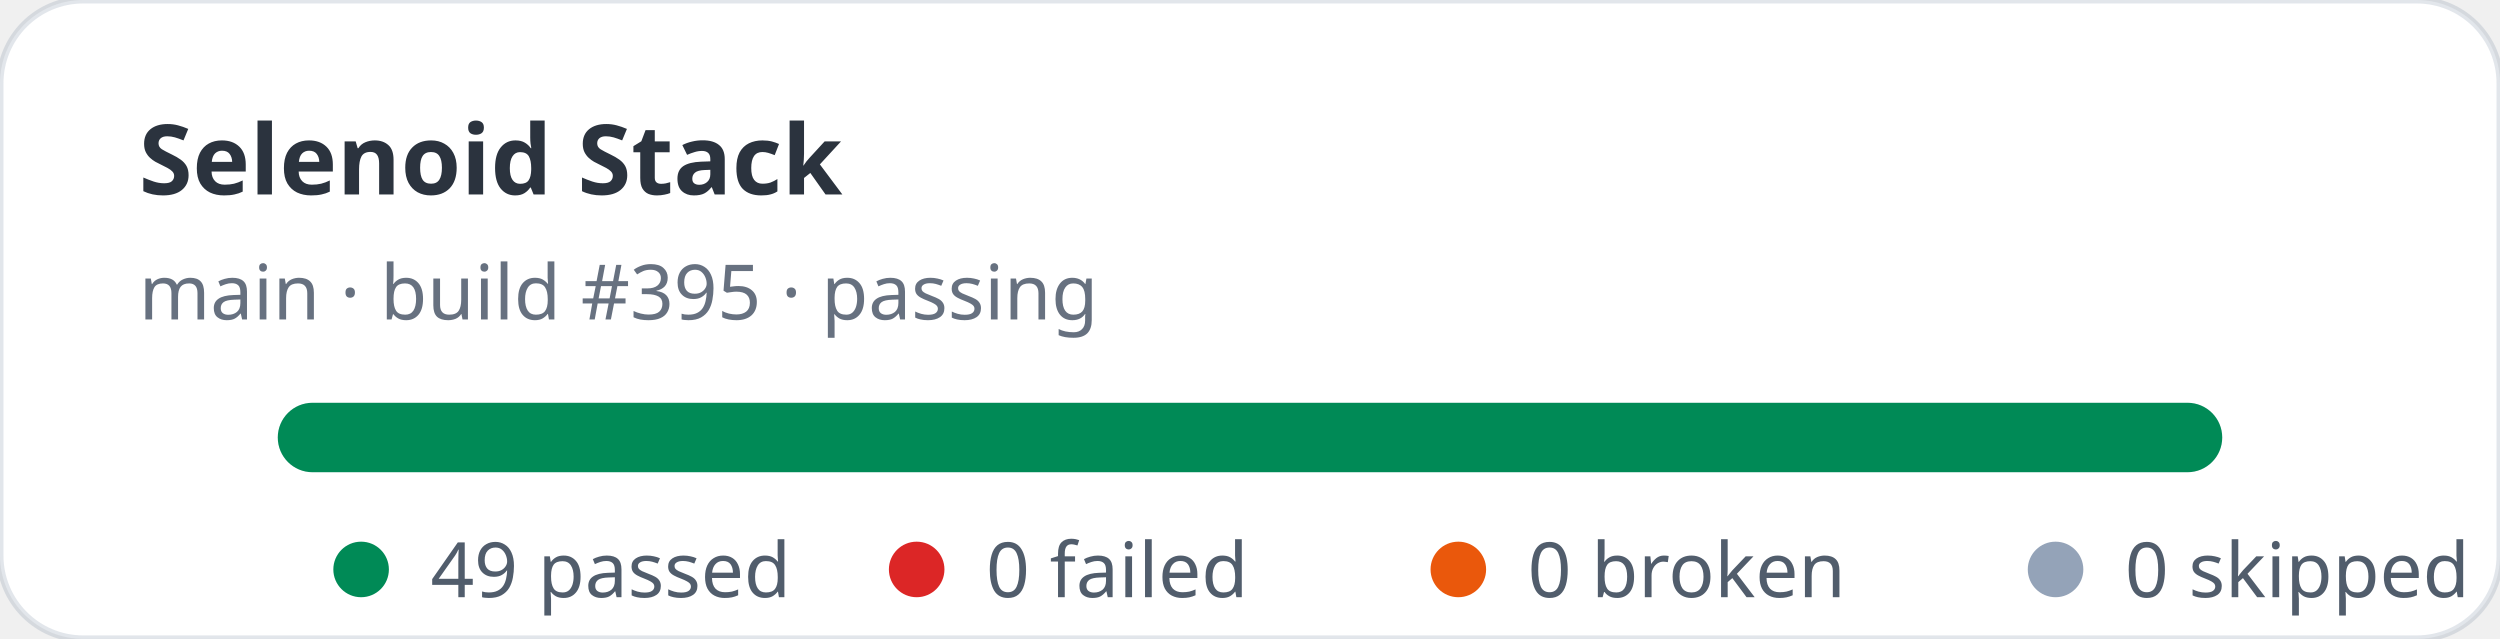
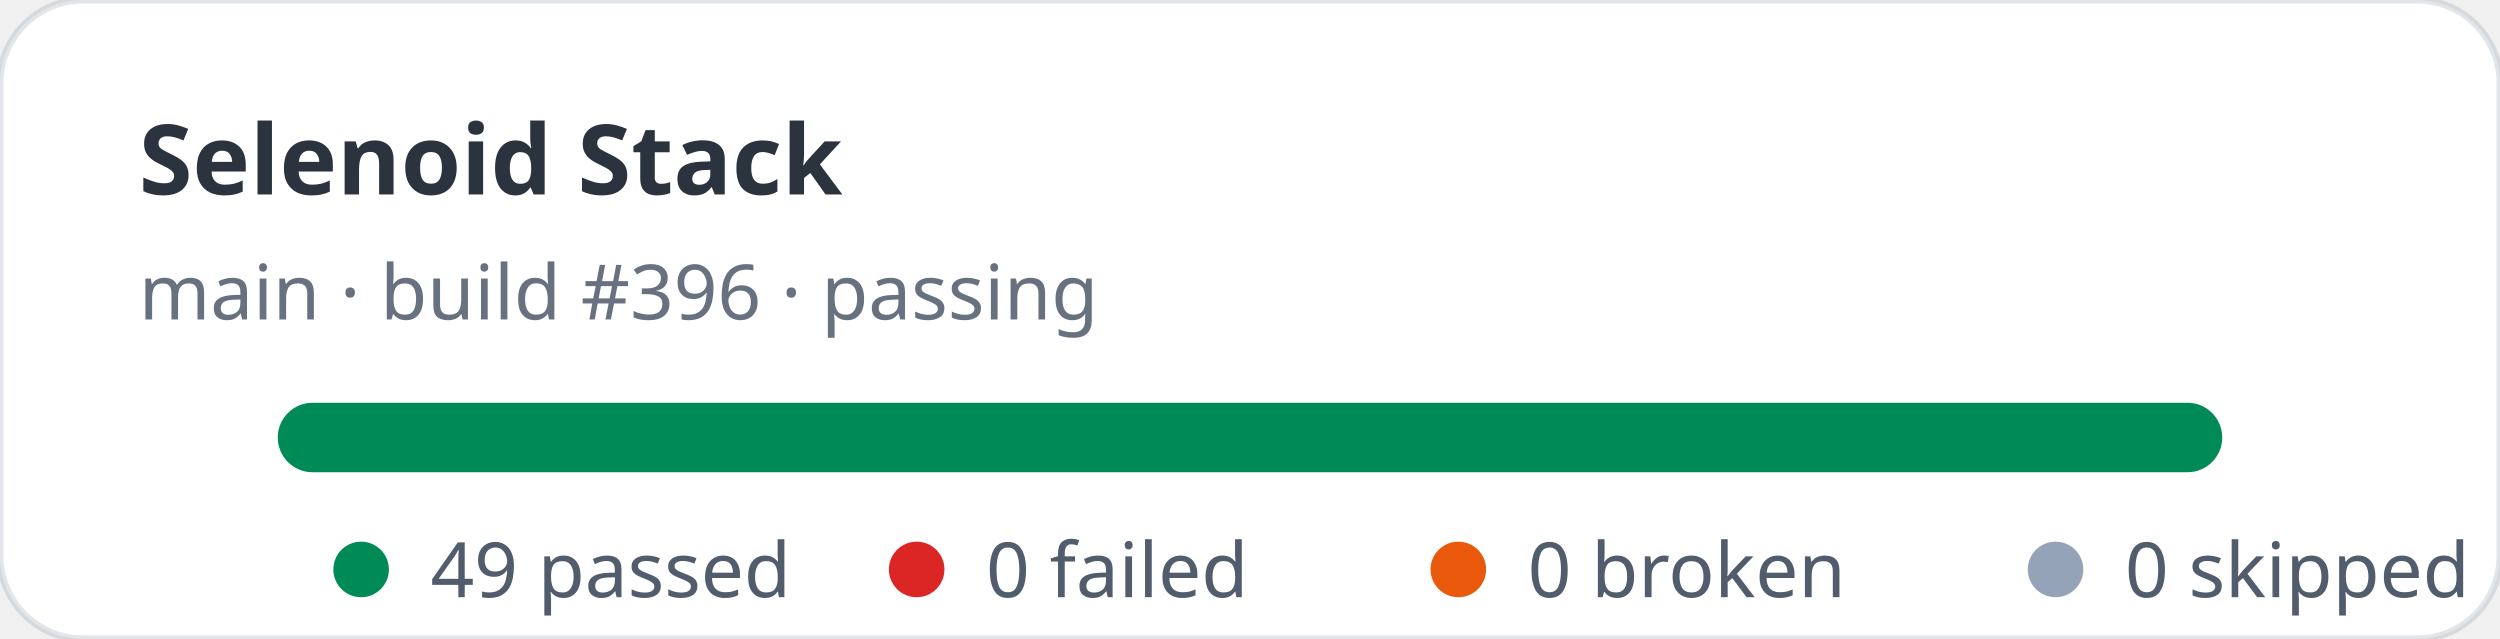
<svg xmlns="http://www.w3.org/2000/svg" width="360" height="92" viewBox="0 0 360 92" role="img" aria-label="Selenoid Stack stats: 49 passed, 0 failed">
  <rect width="360" height="92" rx="12" fill="#ffffff" stroke="rgba(11,48,86,0.12)" />
  <text x="20" y="28" fill="rgba(1,10,24,0.83)" font-family="ui-sans-serif,system-ui,sans-serif" font-size="14" font-weight="700">Selenoid Stack</text>
-   <text x="20" y="46" fill="rgba(2,19,44,0.6)" font-family="ui-sans-serif,system-ui,sans-serif" font-size="11">main · build #395 · passing</text>
+   <text x="20" y="46" fill="rgba(2,19,44,0.6)" font-family="ui-sans-serif,system-ui,sans-serif" font-size="11">main · build #396 · passing</text>
  <rect x="40" y="58" width="280" height="10" rx="5" fill="#e2e8f0" />
  <rect x="40" y="58" width="280" height="10" rx="5" fill="#008a56" />
  <g font-family="ui-sans-serif,system-ui,sans-serif" font-size="11" fill="rgba(1,18,40,0.68)">
    <circle cx="52" cy="82" r="4" fill="#008a56" />
    <text x="62" y="86">49 passed</text>
    <circle cx="132" cy="82" r="4" fill="#dc2626" />
    <text x="142" y="86">0 failed</text>
    <circle cx="210" cy="82" r="4" fill="#ea580c" />
    <text x="220" y="86">0 broken</text>
    <circle cx="296" cy="82" r="4" fill="#94a3b8" />
    <text x="306" y="86">0 skipped</text>
  </g>
</svg>
